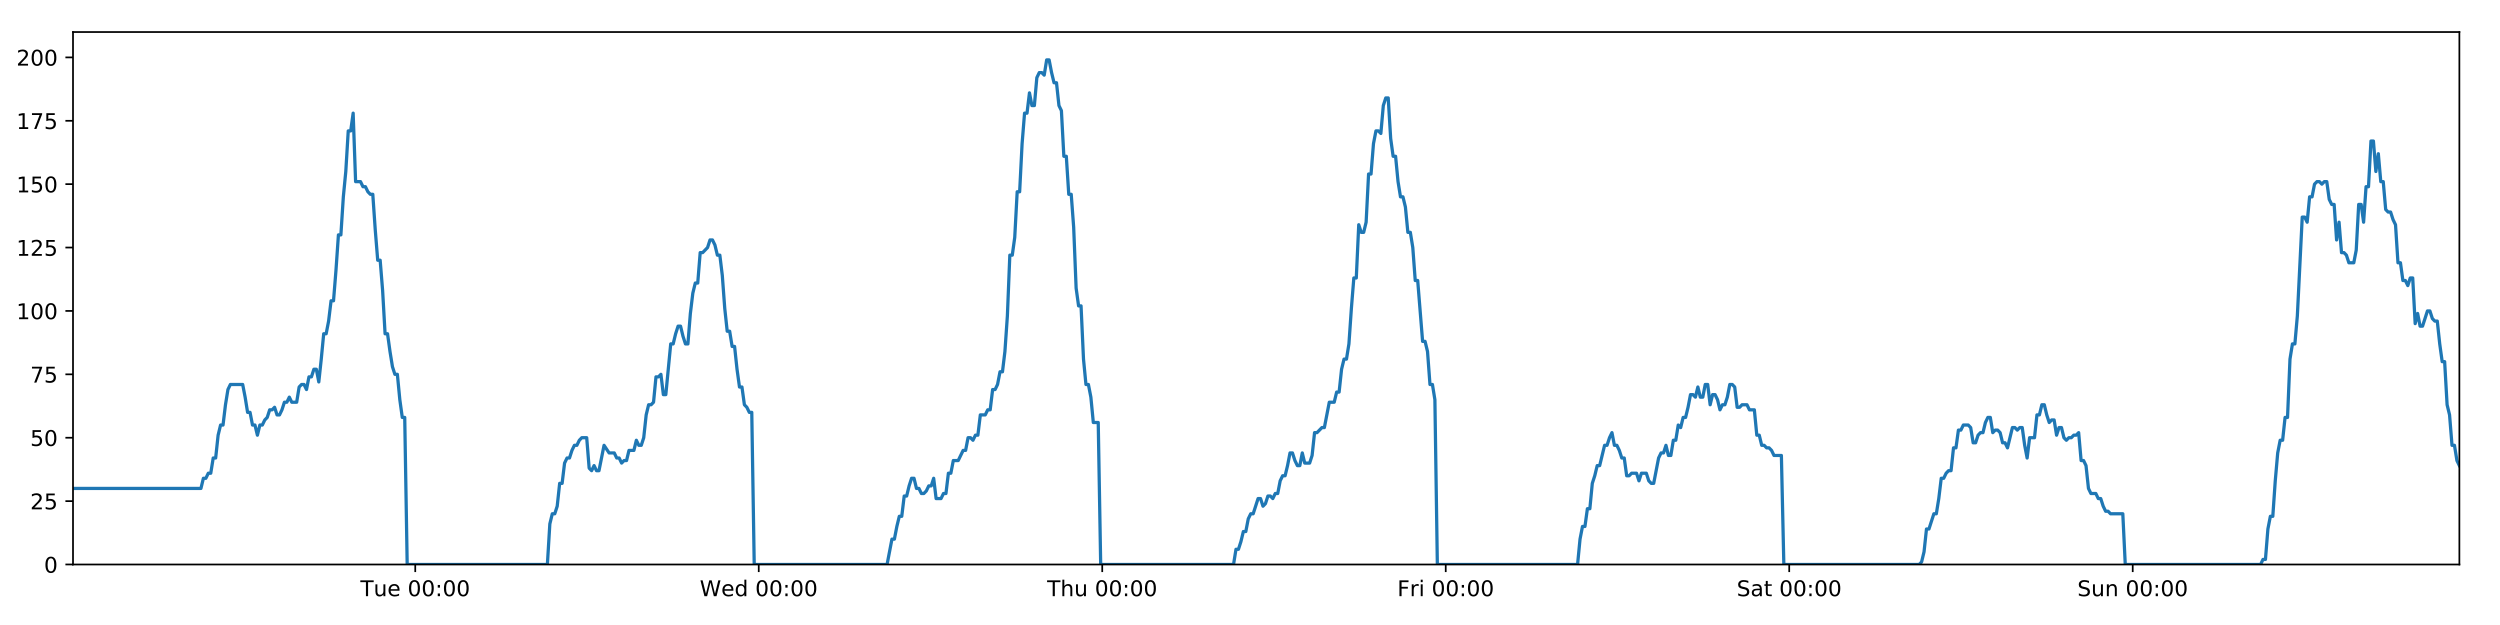
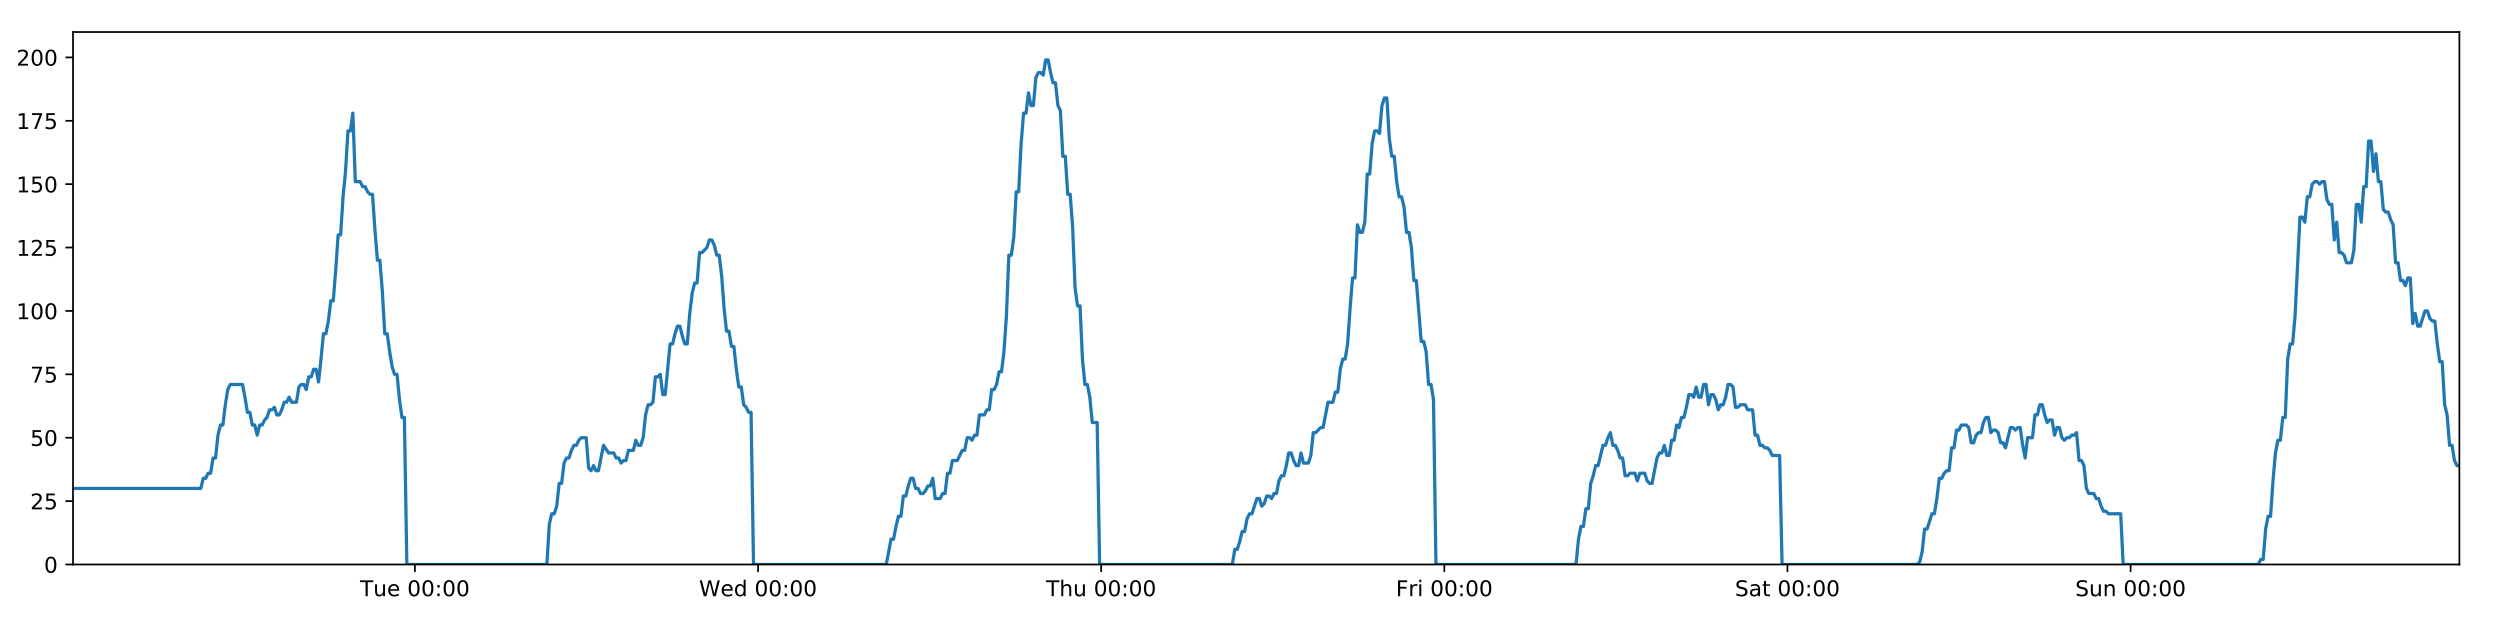
<svg xmlns="http://www.w3.org/2000/svg" xmlns:xlink="http://www.w3.org/1999/xlink" height="288pt" version="1.1" viewBox="0 0 1152 288" width="1152pt">
  <defs>
    <style type="text/css">
*{stroke-linecap:butt;stroke-linejoin:round;}
  </style>
  </defs>
  <g id="figure_1">
    <g id="patch_1">
      <path d="M 0 288  L 1152 288  L 1152 0  L 0 0  z " style="fill:#ffffff;" />
    </g>
    <g id="axes_1">
      <g id="patch_2">
        <path d="M 33.64 260.12  L 1133.28 260.12  L 1133.28 14.76  L 33.64 14.76  z " style="fill:#ffffff;" />
      </g>
      <g id="matplotlib.axis_1">
        <g id="xtick_1">
          <g id="line2d_1">
            <defs>
-               <path d="M 0 0  L 0 3.5  " id="m6c0464e497" style="stroke:#000000;stroke-width:0.8;" />
-             </defs>
-             <g>
-               <use style="stroke:#000000;stroke-width:0.8;" x="191.348" xlink:href="#m6c0464e497" y="260.12" />
+               <path d="M 0 0  L 0 3.5  " id="m21673849fd" style="stroke:#000000;stroke-width:0.8;" />
+             </defs>
+             <g>
+               <use style="stroke:#000000;stroke-width:0.8;" x="191.185" xlink:href="#m21673849fd" y="260.12" />
            </g>
          </g>
          <g id="text_1">
            <defs>
              <path d="M -0.297 72.906  L 61.375 72.906  L 61.375 64.594  L 35.5 64.594  L 35.5 0  L 25.594 0  L 25.594 64.594  L -0.297 64.594  z " id="DejaVuSans-84" />
              <path d="M 8.5 21.578  L 8.5 54.688  L 17.484 54.688  L 17.484 21.922  Q 17.484 14.156 20.5 10.266  Q 23.531 6.391 29.594 6.391  Q 36.859 6.391 41.078 11.031  Q 45.312 15.672 45.312 23.688  L 45.312 54.688  L 54.297 54.688  L 54.297 0  L 45.312 0  L 45.312 8.406  Q 42.047 3.422 37.719 1  Q 33.406 -1.422 27.688 -1.422  Q 18.266 -1.422 13.375 4.438  Q 8.5 10.297 8.5 21.578  z M 31.109 56  z " id="DejaVuSans-117" />
              <path d="M 56.203 29.594  L 56.203 25.203  L 14.891 25.203  Q 15.484 15.922 20.484 11.062  Q 25.484 6.203 34.422 6.203  Q 39.594 6.203 44.453 7.469  Q 49.312 8.734 54.109 11.281  L 54.109 2.781  Q 49.266 0.734 44.188 -0.344  Q 39.109 -1.422 33.891 -1.422  Q 20.797 -1.422 13.156 6.188  Q 5.516 13.812 5.516 26.812  Q 5.516 40.234 12.766 48.109  Q 20.016 56 32.328 56  Q 43.359 56 49.781 48.891  Q 56.203 41.797 56.203 29.594  z M 47.219 32.234  Q 47.125 39.594 43.094 43.984  Q 39.062 48.391 32.422 48.391  Q 24.906 48.391 20.391 44.141  Q 15.875 39.891 15.188 32.172  z " id="DejaVuSans-101" />
              <path id="DejaVuSans-32" />
              <path d="M 31.781 66.406  Q 24.172 66.406 20.328 58.906  Q 16.5 51.422 16.5 36.375  Q 16.5 21.391 20.328 13.891  Q 24.172 6.391 31.781 6.391  Q 39.453 6.391 43.281 13.891  Q 47.125 21.391 47.125 36.375  Q 47.125 51.422 43.281 58.906  Q 39.453 66.406 31.781 66.406  z M 31.781 74.219  Q 44.047 74.219 50.516 64.516  Q 56.984 54.828 56.984 36.375  Q 56.984 17.969 50.516 8.266  Q 44.047 -1.422 31.781 -1.422  Q 19.531 -1.422 13.062 8.266  Q 6.594 17.969 6.594 36.375  Q 6.594 54.828 13.062 64.516  Q 19.531 74.219 31.781 74.219  z " id="DejaVuSans-48" />
              <path d="M 11.719 12.406  L 22.016 12.406  L 22.016 0  L 11.719 0  z M 11.719 51.703  L 22.016 51.703  L 22.016 39.312  L 11.719 39.312  z " id="DejaVuSans-58" />
            </defs>
-             <g transform="translate(166.0617 274.7184)scale(0.1 -0.1)">
+             <g transform="translate(165.8995 274.7184)scale(0.1 -0.1)">
              <use xlink:href="#DejaVuSans-84" />
              <use x="60.85" xlink:href="#DejaVuSans-117" />
              <use x="124.229" xlink:href="#DejaVuSans-101" />
              <use x="185.752" xlink:href="#DejaVuSans-32" />
              <use x="217.539" xlink:href="#DejaVuSans-48" />
              <use x="281.162" xlink:href="#DejaVuSans-48" />
              <use x="344.785" xlink:href="#DejaVuSans-58" />
              <use x="378.477" xlink:href="#DejaVuSans-48" />
              <use x="442.1" xlink:href="#DejaVuSans-48" />
            </g>
          </g>
        </g>
        <g id="xtick_2">
          <g id="line2d_2">
            <g>
-               <use style="stroke:#000000;stroke-width:0.8;" x="349.629" xlink:href="#m6c0464e497" y="260.12" />
+               <use style="stroke:#000000;stroke-width:0.8;" x="349.304" xlink:href="#m21673849fd" y="260.12" />
            </g>
          </g>
          <g id="text_2">
            <defs>
              <path d="M 3.328 72.906  L 13.281 72.906  L 28.609 11.281  L 43.891 72.906  L 54.984 72.906  L 70.312 11.281  L 85.594 72.906  L 95.609 72.906  L 77.297 0  L 64.891 0  L 49.516 63.281  L 33.984 0  L 21.578 0  z " id="DejaVuSans-87" />
              <path d="M 45.406 46.391  L 45.406 75.984  L 54.391 75.984  L 54.391 0  L 45.406 0  L 45.406 8.203  Q 42.578 3.328 38.25 0.953  Q 33.938 -1.422 27.875 -1.422  Q 17.969 -1.422 11.734 6.484  Q 5.516 14.406 5.516 27.297  Q 5.516 40.188 11.734 48.094  Q 17.969 56 27.875 56  Q 33.938 56 38.25 53.625  Q 42.578 51.266 45.406 46.391  z M 14.797 27.297  Q 14.797 17.391 18.875 11.75  Q 22.953 6.109 30.078 6.109  Q 37.203 6.109 41.297 11.75  Q 45.406 17.391 45.406 27.297  Q 45.406 37.203 41.297 42.844  Q 37.203 48.484 30.078 48.484  Q 22.953 48.484 18.875 42.844  Q 14.797 37.203 14.797 27.297  z " id="DejaVuSans-100" />
            </defs>
-             <g transform="translate(322.4402 274.7184)scale(0.1 -0.1)">
+             <g transform="translate(322.1153 274.7184)scale(0.1 -0.1)">
              <use xlink:href="#DejaVuSans-87" />
              <use x="98.799" xlink:href="#DejaVuSans-101" />
              <use x="160.322" xlink:href="#DejaVuSans-100" />
              <use x="223.799" xlink:href="#DejaVuSans-32" />
              <use x="255.586" xlink:href="#DejaVuSans-48" />
              <use x="319.209" xlink:href="#DejaVuSans-48" />
              <use x="382.832" xlink:href="#DejaVuSans-58" />
              <use x="416.523" xlink:href="#DejaVuSans-48" />
              <use x="480.146" xlink:href="#DejaVuSans-48" />
            </g>
          </g>
        </g>
        <g id="xtick_3">
          <g id="line2d_3">
            <g>
-               <use style="stroke:#000000;stroke-width:0.8;" x="507.911" xlink:href="#m6c0464e497" y="260.12" />
+               <use style="stroke:#000000;stroke-width:0.8;" x="507.423" xlink:href="#m21673849fd" y="260.12" />
            </g>
          </g>
          <g id="text_3">
            <defs>
              <path d="M 54.891 33.016  L 54.891 0  L 45.906 0  L 45.906 32.719  Q 45.906 40.484 42.875 44.328  Q 39.844 48.188 33.797 48.188  Q 26.516 48.188 22.312 43.547  Q 18.109 38.922 18.109 30.906  L 18.109 0  L 9.078 0  L 9.078 75.984  L 18.109 75.984  L 18.109 46.188  Q 21.344 51.125 25.703 53.562  Q 30.078 56 35.797 56  Q 45.219 56 50.047 50.172  Q 54.891 44.344 54.891 33.016  z " id="DejaVuSans-104" />
            </defs>
-             <g transform="translate(482.521 274.7184)scale(0.1 -0.1)">
+             <g transform="translate(482.0334 274.7184)scale(0.1 -0.1)">
              <use xlink:href="#DejaVuSans-84" />
              <use x="61.084" xlink:href="#DejaVuSans-104" />
              <use x="124.463" xlink:href="#DejaVuSans-117" />
              <use x="187.842" xlink:href="#DejaVuSans-32" />
              <use x="219.629" xlink:href="#DejaVuSans-48" />
              <use x="283.252" xlink:href="#DejaVuSans-48" />
              <use x="346.875" xlink:href="#DejaVuSans-58" />
              <use x="380.566" xlink:href="#DejaVuSans-48" />
              <use x="444.189" xlink:href="#DejaVuSans-48" />
            </g>
          </g>
        </g>
        <g id="xtick_4">
          <g id="line2d_4">
            <g>
-               <use style="stroke:#000000;stroke-width:0.8;" x="666.192" xlink:href="#m6c0464e497" y="260.12" />
+               <use style="stroke:#000000;stroke-width:0.8;" x="665.542" xlink:href="#m21673849fd" y="260.12" />
            </g>
          </g>
          <g id="text_4">
            <defs>
              <path d="M 9.812 72.906  L 51.703 72.906  L 51.703 64.594  L 19.672 64.594  L 19.672 43.109  L 48.578 43.109  L 48.578 34.812  L 19.672 34.812  L 19.672 0  L 9.812 0  z " id="DejaVuSans-70" />
              <path d="M 41.109 46.297  Q 39.594 47.172 37.812 47.578  Q 36.031 48 33.891 48  Q 26.266 48 22.188 43.047  Q 18.109 38.094 18.109 28.812  L 18.109 0  L 9.078 0  L 9.078 54.688  L 18.109 54.688  L 18.109 46.188  Q 20.953 51.172 25.484 53.578  Q 30.031 56 36.531 56  Q 37.453 56 38.578 55.875  Q 39.703 55.766 41.062 55.516  z " id="DejaVuSans-114" />
              <path d="M 9.422 54.688  L 18.406 54.688  L 18.406 0  L 9.422 0  z M 9.422 75.984  L 18.406 75.984  L 18.406 64.594  L 9.422 64.594  z " id="DejaVuSans-105" />
            </defs>
-             <g transform="translate(643.8791 274.7184)scale(0.1 -0.1)">
+             <g transform="translate(643.2288 274.7184)scale(0.1 -0.1)">
              <use xlink:href="#DejaVuSans-70" />
              <use x="57.41" xlink:href="#DejaVuSans-114" />
              <use x="98.523" xlink:href="#DejaVuSans-105" />
              <use x="126.307" xlink:href="#DejaVuSans-32" />
              <use x="158.094" xlink:href="#DejaVuSans-48" />
              <use x="221.717" xlink:href="#DejaVuSans-48" />
              <use x="285.34" xlink:href="#DejaVuSans-58" />
              <use x="319.031" xlink:href="#DejaVuSans-48" />
              <use x="382.654" xlink:href="#DejaVuSans-48" />
            </g>
          </g>
        </g>
        <g id="xtick_5">
          <g id="line2d_5">
            <g>
-               <use style="stroke:#000000;stroke-width:0.8;" x="824.474" xlink:href="#m6c0464e497" y="260.12" />
+               <use style="stroke:#000000;stroke-width:0.8;" x="823.661" xlink:href="#m21673849fd" y="260.12" />
            </g>
          </g>
          <g id="text_5">
            <defs>
              <path d="M 53.516 70.516  L 53.516 60.891  Q 47.906 63.578 42.922 64.891  Q 37.938 66.219 33.297 66.219  Q 25.25 66.219 20.875 63.094  Q 16.5 59.969 16.5 54.203  Q 16.5 49.359 19.406 46.891  Q 22.312 44.438 30.422 42.922  L 36.375 41.703  Q 47.406 39.594 52.656 34.297  Q 57.906 29 57.906 20.125  Q 57.906 9.516 50.797 4.047  Q 43.703 -1.422 29.984 -1.422  Q 24.812 -1.422 18.969 -0.25  Q 13.141 0.922 6.891 3.219  L 6.891 13.375  Q 12.891 10.016 18.656 8.297  Q 24.422 6.594 29.984 6.594  Q 38.422 6.594 43.016 9.906  Q 47.609 13.234 47.609 19.391  Q 47.609 24.75 44.312 27.781  Q 41.016 30.812 33.5 32.328  L 27.484 33.5  Q 16.453 35.688 11.516 40.375  Q 6.594 45.062 6.594 53.422  Q 6.594 63.094 13.406 68.656  Q 20.219 74.219 32.172 74.219  Q 37.312 74.219 42.625 73.281  Q 47.953 72.359 53.516 70.516  z " id="DejaVuSans-83" />
              <path d="M 34.281 27.484  Q 23.391 27.484 19.188 25  Q 14.984 22.516 14.984 16.5  Q 14.984 11.719 18.141 8.906  Q 21.297 6.109 26.703 6.109  Q 34.188 6.109 38.703 11.406  Q 43.219 16.703 43.219 25.484  L 43.219 27.484  z M 52.203 31.203  L 52.203 0  L 43.219 0  L 43.219 8.297  Q 40.141 3.328 35.547 0.953  Q 30.953 -1.422 24.312 -1.422  Q 15.922 -1.422 10.953 3.297  Q 6 8.016 6 15.922  Q 6 25.141 12.172 29.828  Q 18.359 34.516 30.609 34.516  L 43.219 34.516  L 43.219 35.406  Q 43.219 41.609 39.141 45  Q 35.062 48.391 27.688 48.391  Q 23 48.391 18.547 47.266  Q 14.109 46.141 10.016 43.891  L 10.016 52.203  Q 14.938 54.109 19.578 55.047  Q 24.219 56 28.609 56  Q 40.484 56 46.344 49.844  Q 52.203 43.703 52.203 31.203  z " id="DejaVuSans-97" />
              <path d="M 18.312 70.219  L 18.312 54.688  L 36.812 54.688  L 36.812 47.703  L 18.312 47.703  L 18.312 18.016  Q 18.312 11.328 20.141 9.422  Q 21.969 7.516 27.594 7.516  L 36.812 7.516  L 36.812 0  L 27.594 0  Q 17.188 0 13.234 3.875  Q 9.281 7.766 9.281 18.016  L 9.281 47.703  L 2.688 47.703  L 2.688 54.688  L 9.281 54.688  L 9.281 70.219  z " id="DejaVuSans-116" />
            </defs>
-             <g transform="translate(800.2771 274.7184)scale(0.1 -0.1)">
+             <g transform="translate(799.4641 274.7184)scale(0.1 -0.1)">
              <use xlink:href="#DejaVuSans-83" />
              <use x="63.477" xlink:href="#DejaVuSans-97" />
              <use x="124.756" xlink:href="#DejaVuSans-116" />
              <use x="163.965" xlink:href="#DejaVuSans-32" />
              <use x="195.752" xlink:href="#DejaVuSans-48" />
              <use x="259.375" xlink:href="#DejaVuSans-48" />
              <use x="322.998" xlink:href="#DejaVuSans-58" />
              <use x="356.689" xlink:href="#DejaVuSans-48" />
              <use x="420.312" xlink:href="#DejaVuSans-48" />
            </g>
          </g>
        </g>
        <g id="xtick_6">
          <g id="line2d_6">
            <g>
-               <use style="stroke:#000000;stroke-width:0.8;" x="982.756" xlink:href="#m6c0464e497" y="260.12" />
+               <use style="stroke:#000000;stroke-width:0.8;" x="981.78" xlink:href="#m21673849fd" y="260.12" />
            </g>
          </g>
          <g id="text_6">
            <defs>
              <path d="M 54.891 33.016  L 54.891 0  L 45.906 0  L 45.906 32.719  Q 45.906 40.484 42.875 44.328  Q 39.844 48.188 33.797 48.188  Q 26.516 48.188 22.312 43.547  Q 18.109 38.922 18.109 30.906  L 18.109 0  L 9.078 0  L 9.078 54.688  L 18.109 54.688  L 18.109 46.188  Q 21.344 51.125 25.703 53.562  Q 30.078 56 35.797 56  Q 45.219 56 50.047 50.172  Q 54.891 44.344 54.891 33.016  z " id="DejaVuSans-110" />
            </defs>
-             <g transform="translate(957.2455 274.7184)scale(0.1 -0.1)">
+             <g transform="translate(956.2696 274.7184)scale(0.1 -0.1)">
              <use xlink:href="#DejaVuSans-83" />
              <use x="63.477" xlink:href="#DejaVuSans-117" />
              <use x="126.855" xlink:href="#DejaVuSans-110" />
              <use x="190.234" xlink:href="#DejaVuSans-32" />
              <use x="222.021" xlink:href="#DejaVuSans-48" />
              <use x="285.645" xlink:href="#DejaVuSans-48" />
              <use x="349.268" xlink:href="#DejaVuSans-58" />
              <use x="382.959" xlink:href="#DejaVuSans-48" />
              <use x="446.582" xlink:href="#DejaVuSans-48" />
            </g>
          </g>
        </g>
      </g>
      <g id="matplotlib.axis_2">
        <g id="ytick_1">
          <g id="line2d_7">
            <defs>
-               <path d="M 0 0  L -3.5 0  " id="m54b21d88d2" style="stroke:#000000;stroke-width:0.8;" />
-             </defs>
-             <g>
-               <use style="stroke:#000000;stroke-width:0.8;" x="33.64" xlink:href="#m54b21d88d2" y="260.12" />
+               <path d="M 0 0  L -3.5 0  " id="mbfbc9a6f98" style="stroke:#000000;stroke-width:0.8;" />
+             </defs>
+             <g>
+               <use style="stroke:#000000;stroke-width:0.8;" x="33.64" xlink:href="#mbfbc9a6f98" y="260.12" />
            </g>
          </g>
          <g id="text_7">
            <g transform="translate(20.2775 263.9192)scale(0.1 -0.1)">
              <use xlink:href="#DejaVuSans-48" />
            </g>
          </g>
        </g>
        <g id="ytick_2">
          <g id="line2d_8">
            <g>
-               <use style="stroke:#000000;stroke-width:0.8;" x="33.64" xlink:href="#m54b21d88d2" y="230.91" />
+               <use style="stroke:#000000;stroke-width:0.8;" x="33.64" xlink:href="#mbfbc9a6f98" y="230.91" />
            </g>
          </g>
          <g id="text_8">
            <defs>
              <path d="M 19.188 8.297  L 53.609 8.297  L 53.609 0  L 7.328 0  L 7.328 8.297  Q 12.938 14.109 22.625 23.891  Q 32.328 33.688 34.812 36.531  Q 39.547 41.844 41.422 45.531  Q 43.312 49.219 43.312 52.781  Q 43.312 58.594 39.234 62.25  Q 35.156 65.922 28.609 65.922  Q 23.969 65.922 18.812 64.312  Q 13.672 62.703 7.812 59.422  L 7.812 69.391  Q 13.766 71.781 18.938 73  Q 24.125 74.219 28.422 74.219  Q 39.75 74.219 46.484 68.547  Q 53.219 62.891 53.219 53.422  Q 53.219 48.922 51.531 44.891  Q 49.859 40.875 45.406 35.406  Q 44.188 33.984 37.641 27.219  Q 31.109 20.453 19.188 8.297  z " id="DejaVuSans-50" />
              <path d="M 10.797 72.906  L 49.516 72.906  L 49.516 64.594  L 19.828 64.594  L 19.828 46.734  Q 21.969 47.469 24.109 47.828  Q 26.266 48.188 28.422 48.188  Q 40.625 48.188 47.75 41.5  Q 54.891 34.812 54.891 23.391  Q 54.891 11.625 47.562 5.094  Q 40.234 -1.422 26.906 -1.422  Q 22.312 -1.422 17.547 -0.641  Q 12.797 0.141 7.719 1.703  L 7.719 11.625  Q 12.109 9.234 16.797 8.062  Q 21.484 6.891 26.703 6.891  Q 35.156 6.891 40.078 11.328  Q 45.016 15.766 45.016 23.391  Q 45.016 31 40.078 35.438  Q 35.156 39.891 26.703 39.891  Q 22.75 39.891 18.812 39.016  Q 14.891 38.141 10.797 36.281  z " id="DejaVuSans-53" />
            </defs>
            <g transform="translate(13.915 234.7097)scale(0.1 -0.1)">
              <use xlink:href="#DejaVuSans-50" />
              <use x="63.623" xlink:href="#DejaVuSans-53" />
            </g>
          </g>
        </g>
        <g id="ytick_3">
          <g id="line2d_9">
            <g>
-               <use style="stroke:#000000;stroke-width:0.8;" x="33.64" xlink:href="#m54b21d88d2" y="201.701" />
+               <use style="stroke:#000000;stroke-width:0.8;" x="33.64" xlink:href="#mbfbc9a6f98" y="201.701" />
            </g>
          </g>
          <g id="text_9">
            <g transform="translate(13.915 205.5002)scale(0.1 -0.1)">
              <use xlink:href="#DejaVuSans-53" />
              <use x="63.623" xlink:href="#DejaVuSans-48" />
            </g>
          </g>
        </g>
        <g id="ytick_4">
          <g id="line2d_10">
            <g>
-               <use style="stroke:#000000;stroke-width:0.8;" x="33.64" xlink:href="#m54b21d88d2" y="172.491" />
+               <use style="stroke:#000000;stroke-width:0.8;" x="33.64" xlink:href="#mbfbc9a6f98" y="172.491" />
            </g>
          </g>
          <g id="text_10">
            <defs>
              <path d="M 8.203 72.906  L 55.078 72.906  L 55.078 68.703  L 28.609 0  L 18.312 0  L 43.219 64.594  L 8.203 64.594  z " id="DejaVuSans-55" />
            </defs>
            <g transform="translate(13.915 176.2906)scale(0.1 -0.1)">
              <use xlink:href="#DejaVuSans-55" />
              <use x="63.623" xlink:href="#DejaVuSans-53" />
            </g>
          </g>
        </g>
        <g id="ytick_5">
          <g id="line2d_11">
            <g>
-               <use style="stroke:#000000;stroke-width:0.8;" x="33.64" xlink:href="#m54b21d88d2" y="143.282" />
+               <use style="stroke:#000000;stroke-width:0.8;" x="33.64" xlink:href="#mbfbc9a6f98" y="143.282" />
            </g>
          </g>
          <g id="text_11">
            <defs>
              <path d="M 12.406 8.297  L 28.516 8.297  L 28.516 63.922  L 10.984 60.406  L 10.984 69.391  L 28.422 72.906  L 38.281 72.906  L 38.281 8.297  L 54.391 8.297  L 54.391 0  L 12.406 0  z " id="DejaVuSans-49" />
            </defs>
            <g transform="translate(7.5525 147.0811)scale(0.1 -0.1)">
              <use xlink:href="#DejaVuSans-49" />
              <use x="63.623" xlink:href="#DejaVuSans-48" />
              <use x="127.246" xlink:href="#DejaVuSans-48" />
            </g>
          </g>
        </g>
        <g id="ytick_6">
          <g id="line2d_12">
            <g>
-               <use style="stroke:#000000;stroke-width:0.8;" x="33.64" xlink:href="#m54b21d88d2" y="114.072" />
+               <use style="stroke:#000000;stroke-width:0.8;" x="33.64" xlink:href="#mbfbc9a6f98" y="114.072" />
            </g>
          </g>
          <g id="text_12">
            <g transform="translate(7.5525 117.8716)scale(0.1 -0.1)">
              <use xlink:href="#DejaVuSans-49" />
              <use x="63.623" xlink:href="#DejaVuSans-50" />
              <use x="127.246" xlink:href="#DejaVuSans-53" />
            </g>
          </g>
        </g>
        <g id="ytick_7">
          <g id="line2d_13">
            <g>
-               <use style="stroke:#000000;stroke-width:0.8;" x="33.64" xlink:href="#m54b21d88d2" y="84.863" />
+               <use style="stroke:#000000;stroke-width:0.8;" x="33.64" xlink:href="#mbfbc9a6f98" y="84.863" />
            </g>
          </g>
          <g id="text_13">
            <g transform="translate(7.5525 88.66208)scale(0.1 -0.1)">
              <use xlink:href="#DejaVuSans-49" />
              <use x="63.623" xlink:href="#DejaVuSans-53" />
              <use x="127.246" xlink:href="#DejaVuSans-48" />
            </g>
          </g>
        </g>
        <g id="ytick_8">
          <g id="line2d_14">
            <g>
-               <use style="stroke:#000000;stroke-width:0.8;" x="33.64" xlink:href="#m54b21d88d2" y="55.653" />
+               <use style="stroke:#000000;stroke-width:0.8;" x="33.64" xlink:href="#mbfbc9a6f98" y="55.653" />
            </g>
          </g>
          <g id="text_14">
            <g transform="translate(7.5525 59.45255)scale(0.1 -0.1)">
              <use xlink:href="#DejaVuSans-49" />
              <use x="63.623" xlink:href="#DejaVuSans-55" />
              <use x="127.246" xlink:href="#DejaVuSans-53" />
            </g>
          </g>
        </g>
        <g id="ytick_9">
          <g id="line2d_15">
            <g>
-               <use style="stroke:#000000;stroke-width:0.8;" x="33.64" xlink:href="#m54b21d88d2" y="26.444" />
+               <use style="stroke:#000000;stroke-width:0.8;" x="33.64" xlink:href="#mbfbc9a6f98" y="26.444" />
            </g>
          </g>
          <g id="text_15">
            <g transform="translate(7.5525 30.24303)scale(0.1 -0.1)">
              <use xlink:href="#DejaVuSans-50" />
              <use x="63.623" xlink:href="#DejaVuSans-48" />
              <use x="127.246" xlink:href="#DejaVuSans-48" />
            </g>
          </g>
        </g>
      </g>
      <g id="line2d_16">
-         <path clip-path="url(#p7bd9f8fa1f)" d="M 33.64 225.069  L 92.586 225.069  L 93.72 220.395  L 94.853 220.395  L 95.985 218.058  L 97.115 218.058  L 98.245 211.048  L 99.377 211.048  L 100.508 200.533  L 101.638 195.859  L 102.769 195.859  L 103.9 186.512  L 105.03 179.502  L 106.163 177.165  L 111.826 177.165  L 112.957 183.007  L 114.09 190.017  L 115.22 190.017  L 116.35 195.859  L 117.483 195.859  L 118.613 200.533  L 119.745 195.859  L 120.877 195.859  L 122.007 193.522  L 123.137 192.354  L 124.267 188.849  L 125.398 188.849  L 126.529 187.68  L 127.661 191.186  L 128.791 191.186  L 129.924 188.849  L 131.054 185.344  L 132.184 185.344  L 133.316 183.007  L 134.447 185.344  L 136.707 185.344  L 137.839 178.333  L 138.97 177.165  L 140.103 177.165  L 141.235 179.502  L 142.368 173.66  L 143.502 173.66  L 144.635 170.155  L 145.77 170.155  L 146.903 175.997  L 148.033 165.481  L 149.163 153.797  L 150.293 153.797  L 151.423 147.955  L 152.554 138.608  L 153.684 138.608  L 154.815 124.588  L 155.947 108.23  L 157.077 108.23  L 158.21 90.705  L 159.341 79.021  L 160.471 60.327  L 161.602 60.327  L 162.732 52.148  L 163.862 83.694  L 166.124 83.694  L 167.256 86.031  L 168.387 86.031  L 169.52 88.368  L 170.651 89.536  L 171.781 89.536  L 172.913 105.894  L 174.048 119.914  L 175.179 119.914  L 176.311 133.935  L 177.444 153.797  L 178.577 153.797  L 179.708 161.976  L 180.84 168.986  L 181.97 172.491  L 183.103 172.491  L 184.236 184.175  L 185.367 192.354  L 186.497 192.354  L 187.631 260.12  L 252.232 260.12  L 253.364 241.426  L 254.496 236.752  L 255.629 236.752  L 256.76 233.247  L 257.891 222.732  L 259.022 222.732  L 260.154 213.385  L 261.287 211.048  L 262.42 211.048  L 263.555 207.543  L 264.689 205.206  L 265.822 205.206  L 266.952 202.869  L 268.087 201.701  L 270.353 201.701  L 271.483 215.722  L 272.614 216.89  L 273.747 214.553  L 274.878 216.89  L 276.009 216.89  L 278.345 205.206  L 280.679 208.711  L 283.053 208.711  L 284.183 211.048  L 285.314 211.048  L 286.445 213.385  L 287.575 212.216  L 288.707 212.216  L 289.84 207.543  L 292.101 207.543  L 293.231 202.869  L 294.365 205.206  L 295.495 205.206  L 296.626 201.701  L 297.757 191.186  L 298.887 186.512  L 300.017 186.512  L 301.148 185.344  L 302.278 173.66  L 303.411 173.66  L 304.543 172.491  L 305.675 181.838  L 306.806 181.838  L 309.068 158.471  L 310.198 158.471  L 311.331 153.797  L 312.462 150.292  L 313.592 150.292  L 314.725 154.966  L 315.856 158.471  L 316.986 158.471  L 318.119 144.45  L 319.252 135.103  L 320.383 130.43  L 321.514 130.43  L 322.645 116.409  L 323.776 116.409  L 326.041 114.072  L 327.174 110.567  L 328.307 110.567  L 329.438 112.904  L 330.57 117.578  L 331.701 117.578  L 332.834 126.925  L 333.965 142.114  L 335.097 152.629  L 336.229 152.629  L 337.359 159.639  L 338.493 159.639  L 339.623 170.155  L 340.755 178.333  L 341.888 178.333  L 343.018 186.512  L 344.151 187.68  L 345.283 190.017  L 346.414 190.017  L 347.544 260.12  L 408.764 260.12  L 411.006 248.436  L 412.136 248.436  L 413.267 242.594  L 414.397 237.921  L 415.527 237.921  L 416.658 228.574  L 417.789 228.574  L 418.919 223.9  L 420.049 220.395  L 421.18 220.395  L 422.311 225.069  L 423.442 225.069  L 424.573 227.405  L 425.706 227.405  L 426.839 226.237  L 427.972 223.9  L 429.102 223.9  L 430.233 220.395  L 431.363 229.742  L 433.626 229.742  L 434.758 227.405  L 435.89 227.405  L 437.02 218.058  L 438.153 218.058  L 439.284 212.216  L 441.547 212.216  L 443.809 207.543  L 444.947 207.543  L 446.08 201.701  L 447.214 201.701  L 448.345 202.869  L 449.475 200.533  L 450.605 200.533  L 451.735 191.186  L 453.996 191.186  L 455.145 188.849  L 456.276 188.849  L 457.406 179.502  L 458.54 179.502  L 459.672 177.165  L 460.802 171.323  L 461.935 171.323  L 463.065 161.976  L 464.197 145.619  L 465.327 117.578  L 466.458 117.578  L 467.589 109.399  L 468.719 88.368  L 469.85 88.368  L 470.984 66.169  L 472.115 52.148  L 473.245 52.148  L 474.376 42.801  L 475.506 48.643  L 476.639 48.643  L 477.772 35.791  L 478.902 33.454  L 480.034 33.454  L 481.168 34.622  L 482.301 27.612  L 483.436 27.612  L 484.566 33.454  L 485.699 38.128  L 486.829 38.128  L 487.962 48.643  L 489.092 50.98  L 490.223 72.011  L 491.353 72.011  L 492.485 89.536  L 493.616 89.536  L 494.747 104.725  L 495.878 132.766  L 497.009 140.945  L 498.143 140.945  L 499.275 165.481  L 500.405 177.165  L 501.536 177.165  L 502.669 183.007  L 503.8 194.691  L 506.064 194.691  L 507.195 260.12  L 568.41 260.12  L 569.541 253.11  L 570.673 253.11  L 571.804 249.605  L 572.937 244.931  L 574.066 244.931  L 575.197 239.089  L 576.329 236.752  L 577.46 236.752  L 579.72 229.742  L 580.853 229.742  L 581.985 233.247  L 583.118 232.079  L 584.249 228.574  L 585.381 228.574  L 586.512 229.742  L 587.642 227.405  L 588.776 227.405  L 589.907 221.563  L 591.037 219.227  L 592.172 219.227  L 593.302 214.553  L 594.433 208.711  L 595.563 208.711  L 596.694 212.216  L 597.825 214.553  L 598.957 214.553  L 600.089 208.711  L 601.22 213.385  L 603.481 213.385  L 604.613 209.88  L 605.746 199.364  L 606.876 199.364  L 609.14 197.027  L 610.271 197.027  L 612.535 185.344  L 614.8 185.344  L 615.93 180.67  L 617.062 180.67  L 618.193 170.155  L 619.325 165.481  L 620.455 165.481  L 621.585 158.471  L 622.716 142.114  L 623.846 128.093  L 624.976 128.093  L 626.11 103.557  L 627.245 107.062  L 628.378 107.062  L 629.51 102.389  L 630.643 80.189  L 631.773 80.189  L 632.904 66.169  L 634.034 60.327  L 635.164 60.327  L 636.296 61.495  L 637.428 48.643  L 638.559 45.138  L 639.691 45.138  L 640.822 63.832  L 641.952 72.011  L 643.083 72.011  L 644.215 83.694  L 645.345 90.705  L 646.478 90.705  L 647.608 95.378  L 648.747 107.062  L 649.881 107.062  L 651.011 114.072  L 652.141 129.261  L 653.273 129.261  L 655.533 157.302  L 656.667 157.302  L 657.8 161.976  L 658.932 177.165  L 660.064 177.165  L 661.196 184.175  L 662.328 260.12  L 726.945 260.12  L 728.076 248.436  L 729.208 242.594  L 730.342 242.594  L 731.472 234.416  L 732.601 234.416  L 733.732 222.732  L 734.862 219.227  L 735.994 214.553  L 737.127 214.553  L 739.394 205.206  L 740.526 205.206  L 741.658 201.701  L 742.79 199.364  L 743.921 205.206  L 745.052 205.206  L 746.182 207.543  L 747.315 211.048  L 748.447 211.048  L 749.581 219.227  L 750.712 219.227  L 751.843 218.058  L 754.105 218.058  L 755.235 221.563  L 756.366 218.058  L 758.627 218.058  L 759.758 221.563  L 760.889 222.732  L 762.019 222.732  L 764.282 211.048  L 765.412 208.711  L 766.544 208.711  L 767.674 205.206  L 768.804 209.88  L 769.934 209.88  L 771.065 202.869  L 772.196 202.869  L 773.328 195.859  L 774.458 197.027  L 775.589 192.354  L 776.72 192.354  L 777.851 187.68  L 778.983 181.838  L 780.113 181.838  L 781.245 183.007  L 782.376 178.333  L 783.509 183.007  L 784.641 183.007  L 785.772 177.165  L 786.903 177.165  L 788.036 186.512  L 789.169 181.838  L 790.3 181.838  L 791.431 184.175  L 792.563 188.849  L 793.694 186.512  L 794.827 186.512  L 795.957 183.007  L 797.089 177.165  L 798.222 177.165  L 799.352 178.333  L 800.482 187.68  L 801.612 187.68  L 802.743 186.512  L 805.008 186.512  L 806.141 188.849  L 808.404 188.849  L 809.537 200.533  L 810.668 200.533  L 811.799 205.206  L 812.931 205.206  L 814.063 206.374  L 815.196 206.374  L 816.329 207.543  L 817.461 209.88  L 820.86 209.88  L 821.991 260.12  L 884.336 260.12  L 885.466 258.952  L 886.597 254.278  L 887.728 243.763  L 888.86 243.763  L 891.124 236.752  L 892.256 236.752  L 893.388 229.742  L 894.52 220.395  L 895.651 220.395  L 896.781 218.058  L 897.911 216.89  L 899.044 216.89  L 900.176 206.374  L 901.307 206.374  L 902.437 198.196  L 903.569 198.196  L 904.699 195.859  L 906.959 195.859  L 908.093 197.027  L 909.224 204.038  L 910.358 204.038  L 911.487 200.533  L 912.618 199.364  L 913.748 199.364  L 914.879 194.691  L 916.009 192.354  L 917.139 192.354  L 918.27 199.364  L 919.4 198.196  L 920.532 198.196  L 921.662 199.364  L 922.792 204.038  L 923.922 204.038  L 925.055 206.374  L 927.318 197.027  L 928.45 197.027  L 929.579 198.196  L 930.71 197.027  L 931.842 197.027  L 932.973 205.206  L 934.103 211.048  L 935.234 201.701  L 937.494 201.701  L 938.625 191.186  L 939.756 191.186  L 940.887 186.512  L 942.018 186.512  L 943.148 191.186  L 944.278 194.691  L 945.409 193.522  L 946.539 193.522  L 947.669 200.533  L 948.8 197.027  L 949.93 197.027  L 951.061 201.701  L 952.191 202.869  L 953.322 201.701  L 954.452 201.701  L 955.583 200.533  L 956.713 200.533  L 957.844 199.364  L 958.976 212.216  L 960.105 212.216  L 961.235 214.553  L 962.365 225.069  L 963.495 227.405  L 965.755 227.405  L 966.887 229.742  L 968.017 229.742  L 969.148 233.247  L 970.278 235.584  L 971.41 235.584  L 972.54 236.752  L 978.19 236.752  L 979.319 260.12  L 1041.674 260.12  L 1042.786 257.783  L 1043.917 257.783  L 1045.049 243.763  L 1046.18 237.921  L 1047.309 237.921  L 1048.439 221.563  L 1049.568 208.711  L 1050.698 202.869  L 1051.831 202.869  L 1052.963 192.354  L 1054.093 192.354  L 1055.223 165.481  L 1056.352 158.471  L 1057.482 158.471  L 1058.613 145.619  L 1060.872 100.052  L 1062.005 100.052  L 1063.137 102.389  L 1064.267 90.705  L 1065.396 90.705  L 1066.526 84.863  L 1067.656 83.694  L 1068.786 83.694  L 1069.915 84.863  L 1071.046 83.694  L 1072.177 83.694  L 1073.31 91.873  L 1074.442 94.21  L 1075.572 94.21  L 1076.704 110.567  L 1077.835 102.389  L 1078.967 116.409  L 1080.097 116.409  L 1081.229 117.578  L 1082.359 121.083  L 1084.621 121.083  L 1085.751 115.241  L 1086.884 94.21  L 1088.015 94.21  L 1089.145 102.389  L 1090.275 86.031  L 1091.405 86.031  L 1092.538 65  L 1093.668 65  L 1094.8 79.021  L 1095.931 70.842  L 1097.062 83.694  L 1098.192 83.694  L 1099.324 96.547  L 1100.457 97.715  L 1101.589 97.715  L 1102.721 101.22  L 1103.853 103.557  L 1104.986 121.083  L 1106.121 121.083  L 1107.251 129.261  L 1108.382 129.261  L 1109.515 131.598  L 1110.644 128.093  L 1111.777 128.093  L 1112.913 149.124  L 1114.042 144.45  L 1115.174 150.292  L 1116.307 150.292  L 1118.569 143.282  L 1119.699 143.282  L 1120.831 146.787  L 1121.962 147.955  L 1123.094 147.955  L 1124.226 158.471  L 1125.356 166.65  L 1126.488 166.65  L 1127.622 186.512  L 1128.754 191.186  L 1129.884 205.206  L 1131.016 205.206  L 1132.148 212.216  L 1133.28 214.553  L 1133.28 214.553  " style="fill:none;stroke:#1f77b4;stroke-linecap:square;stroke-width:1.5;" />
+         <path clip-path="url(#p9cf98c007f)" d="M 33.64 225.069  L 92.526 225.069  L 93.658 220.395  L 94.79 220.395  L 95.921 218.058  L 97.05 218.058  L 98.179 211.048  L 99.31 211.048  L 100.439 200.533  L 101.568 195.859  L 102.698 195.859  L 103.827 186.512  L 104.956 179.502  L 106.088 177.165  L 111.746 177.165  L 112.876 183.007  L 114.008 190.017  L 115.136 190.017  L 116.265 195.859  L 117.396 195.859  L 118.526 200.533  L 119.656 195.859  L 120.787 195.859  L 121.916 193.522  L 123.045 192.354  L 124.174 188.849  L 125.303 188.849  L 126.433 187.68  L 127.564 191.186  L 128.693 191.186  L 129.825 188.849  L 130.954 185.344  L 132.083 185.344  L 133.214 183.007  L 134.343 185.344  L 136.601 185.344  L 137.732 178.333  L 138.862 177.165  L 139.993 177.165  L 141.125 179.502  L 142.256 173.66  L 143.389 173.66  L 144.521 170.155  L 145.655 170.155  L 146.786 175.997  L 147.915 165.481  L 149.044 153.797  L 150.173 153.797  L 151.302 147.955  L 152.432 138.608  L 153.561 138.608  L 154.69 124.588  L 155.821 108.23  L 156.95 108.23  L 158.082 90.705  L 159.211 79.021  L 160.34 60.327  L 161.47 60.327  L 162.599 52.148  L 163.728 83.694  L 165.988 83.694  L 167.119 86.031  L 168.248 86.031  L 169.38 88.368  L 170.51 89.536  L 171.639 89.536  L 172.77 105.894  L 173.904 119.914  L 175.033 119.914  L 176.164 133.935  L 177.296 153.797  L 178.428 153.797  L 179.558 161.976  L 180.689 168.986  L 181.818 172.491  L 182.949 172.491  L 184.081 184.175  L 185.211 192.354  L 186.34 192.354  L 187.473 260.12  L 252.007 260.12  L 253.138 241.426  L 254.269 236.752  L 255.401 236.752  L 256.531 233.247  L 257.66 222.732  L 258.791 222.732  L 259.921 213.385  L 261.053 211.048  L 262.185 211.048  L 263.319 207.543  L 264.452 205.206  L 265.583 205.206  L 266.712 202.869  L 267.846 201.701  L 270.11 201.701  L 271.238 215.722  L 272.369 216.89  L 273.5 214.553  L 274.63 216.89  L 275.76 216.89  L 278.093 205.206  L 280.425 208.711  L 282.797 208.711  L 283.925 211.048  L 285.056 211.048  L 286.185 213.385  L 287.314 212.216  L 288.445 212.216  L 289.576 207.543  L 291.836 207.543  L 292.965 202.869  L 294.096 205.206  L 295.226 205.206  L 296.355 201.701  L 297.485 191.186  L 298.615 186.512  L 299.743 186.512  L 300.873 185.344  L 302.002 173.66  L 303.134 173.66  L 304.264 172.491  L 305.395 181.838  L 306.525 181.838  L 308.784 158.471  L 309.914 158.471  L 311.045 153.797  L 312.175 150.292  L 313.305 150.292  L 314.436 154.966  L 315.566 158.471  L 316.695 158.471  L 317.827 144.45  L 318.958 135.103  L 320.088 130.43  L 321.218 130.43  L 322.348 116.409  L 323.478 116.409  L 325.74 114.072  L 326.872 110.567  L 328.004 110.567  L 329.134 112.904  L 330.265 117.578  L 331.395 117.578  L 332.526 126.925  L 333.656 142.114  L 334.787 152.629  L 335.917 152.629  L 337.046 159.639  L 338.18 159.639  L 339.309 170.155  L 340.44 178.333  L 341.571 178.333  L 342.7 186.512  L 343.832 187.68  L 344.963 190.017  L 346.092 190.017  L 347.221 260.12  L 408.379 260.12  L 410.618 248.436  L 411.747 248.436  L 412.876 242.594  L 414.006 237.921  L 415.135 237.921  L 416.264 228.574  L 417.394 228.574  L 418.523 223.9  L 419.652 220.395  L 420.782 220.395  L 421.911 225.069  L 423.041 225.069  L 424.172 227.405  L 425.303 227.405  L 426.435 226.237  L 427.567 223.9  L 428.696 223.9  L 429.825 220.395  L 430.954 229.742  L 433.214 229.742  L 434.346 227.405  L 435.476 227.405  L 436.606 218.058  L 437.737 218.058  L 438.867 212.216  L 441.127 212.216  L 443.388 207.543  L 444.524 207.543  L 445.656 201.701  L 446.789 201.701  L 447.918 202.869  L 449.047 200.533  L 450.176 200.533  L 451.305 191.186  L 453.564 191.186  L 454.712 188.849  L 455.841 188.849  L 456.97 179.502  L 458.103 179.502  L 459.233 177.165  L 460.363 171.323  L 461.495 171.323  L 462.624 161.976  L 463.754 145.619  L 464.883 117.578  L 466.013 117.578  L 467.143 109.399  L 468.272 88.368  L 469.402 88.368  L 470.534 66.169  L 471.664 52.148  L 472.794 52.148  L 473.922 42.801  L 475.052 48.643  L 476.184 48.643  L 477.315 35.791  L 478.444 33.454  L 479.575 33.454  L 480.708 34.622  L 481.839 27.612  L 482.974 27.612  L 484.103 33.454  L 485.234 38.128  L 486.363 38.128  L 487.495 48.643  L 488.624 50.98  L 489.753 72.011  L 490.882 72.011  L 492.013 89.536  L 493.143 89.536  L 494.273 104.725  L 495.402 132.766  L 496.533 140.945  L 497.665 140.945  L 498.796 165.481  L 499.925 177.165  L 501.055 177.165  L 502.187 183.007  L 503.317 194.691  L 505.578 194.691  L 506.708 260.12  L 567.86 260.12  L 568.99 253.11  L 570.121 253.11  L 571.251 249.605  L 572.382 244.931  L 573.511 244.931  L 574.64 239.089  L 575.771 236.752  L 576.901 236.752  L 579.159 229.742  L 580.29 229.742  L 581.421 233.247  L 582.553 232.079  L 583.683 228.574  L 584.814 228.574  L 585.943 229.742  L 587.072 227.405  L 588.205 227.405  L 589.335 221.563  L 590.464 219.227  L 591.598 219.227  L 592.727 214.553  L 593.856 208.711  L 594.985 208.711  L 596.115 212.216  L 597.244 214.553  L 598.376 214.553  L 599.507 208.711  L 600.636 213.385  L 602.896 213.385  L 604.026 209.88  L 605.158 199.364  L 606.286 199.364  L 608.549 197.027  L 609.678 197.027  L 611.94 185.344  L 614.202 185.344  L 615.331 180.67  L 616.462 180.67  L 617.592 170.155  L 618.722 165.481  L 619.851 165.481  L 620.981 158.471  L 622.11 142.114  L 623.239 128.093  L 624.368 128.093  L 625.501 103.557  L 626.635 107.062  L 627.766 107.062  L 628.897 102.389  L 630.029 80.189  L 631.158 80.189  L 632.288 66.169  L 633.417 60.327  L 634.546 60.327  L 635.677 61.495  L 636.807 48.643  L 637.937 45.138  L 639.068 45.138  L 640.198 63.832  L 641.327 72.011  L 642.457 72.011  L 643.587 83.694  L 644.717 90.705  L 645.848 90.705  L 646.977 95.378  L 648.114 107.062  L 649.247 107.062  L 650.377 114.072  L 651.506 129.261  L 652.636 129.261  L 654.894 157.302  L 656.026 157.302  L 657.158 161.976  L 658.289 177.165  L 659.42 177.165  L 660.551 184.175  L 661.681 260.12  L 726.232 260.12  L 727.362 248.436  L 728.493 242.594  L 729.625 242.594  L 730.754 234.416  L 731.883 234.416  L 733.012 222.732  L 734.141 219.227  L 735.272 214.553  L 736.404 214.553  L 738.668 205.206  L 739.8 205.206  L 740.93 201.701  L 742.061 199.364  L 743.191 205.206  L 744.321 205.206  L 745.45 207.543  L 746.581 211.048  L 747.712 211.048  L 748.845 219.227  L 749.975 219.227  L 751.105 218.058  L 753.364 218.058  L 754.493 221.563  L 755.623 218.058  L 757.882 218.058  L 759.011 221.563  L 760.141 222.732  L 761.27 222.732  L 763.531 211.048  L 764.66 208.711  L 765.79 208.711  L 766.919 205.206  L 768.048 209.88  L 769.177 209.88  L 770.306 202.869  L 771.437 202.869  L 772.567 195.859  L 773.697 197.027  L 774.827 192.354  L 775.956 192.354  L 777.086 187.68  L 778.217 181.838  L 779.346 181.838  L 780.476 183.007  L 781.606 178.333  L 782.738 183.007  L 783.869 183.007  L 784.999 177.165  L 786.129 177.165  L 787.26 186.512  L 788.392 181.838  L 789.522 181.838  L 790.652 184.175  L 791.783 188.849  L 792.913 186.512  L 794.044 186.512  L 795.173 183.007  L 796.305 177.165  L 797.435 177.165  L 798.565 178.333  L 799.694 187.68  L 800.822 187.68  L 801.953 186.512  L 804.215 186.512  L 805.347 188.849  L 807.607 188.849  L 808.739 200.533  L 809.869 200.533  L 810.999 205.206  L 812.129 205.206  L 813.261 206.374  L 814.393 206.374  L 815.524 207.543  L 816.655 209.88  L 820.05 209.88  L 821.18 260.12  L 883.461 260.12  L 884.59 258.952  L 885.72 254.278  L 886.85 243.763  L 887.981 243.763  L 890.242 236.752  L 891.373 236.752  L 892.504 229.742  L 893.635 220.395  L 894.764 220.395  L 895.893 218.058  L 897.023 216.89  L 898.155 216.89  L 899.285 206.374  L 900.415 206.374  L 901.544 198.196  L 902.674 198.196  L 903.803 195.859  L 906.061 195.859  L 907.194 197.027  L 908.323 204.038  L 909.456 204.038  L 910.585 200.533  L 911.714 199.364  L 912.843 199.364  L 913.973 194.691  L 915.102 192.354  L 916.231 192.354  L 917.36 199.364  L 918.49 198.196  L 919.62 198.196  L 920.749 199.364  L 921.878 204.038  L 923.007 204.038  L 924.138 206.374  L 926.399 197.027  L 927.53 197.027  L 928.658 198.196  L 929.788 197.027  L 930.919 197.027  L 932.048 205.206  L 933.178 211.048  L 934.307 201.701  L 936.565 201.701  L 937.694 191.186  L 938.825 191.186  L 939.954 186.512  L 941.084 186.512  L 942.213 191.186  L 943.342 194.691  L 944.471 193.522  L 945.6 193.522  L 946.73 200.533  L 947.859 197.027  L 948.988 197.027  L 950.118 201.701  L 951.247 202.869  L 952.376 201.701  L 953.506 201.701  L 954.635 200.533  L 955.764 200.533  L 956.894 199.364  L 958.024 212.216  L 959.153 212.216  L 960.282 214.553  L 961.41 225.069  L 962.539 227.405  L 964.797 227.405  L 965.927 229.742  L 967.056 229.742  L 968.186 233.247  L 969.315 235.584  L 970.446 235.584  L 971.574 236.752  L 977.219 236.752  L 978.347 260.12  L 1040.638 260.12  L 1041.749 257.783  L 1042.879 257.783  L 1044.009 243.763  L 1045.138 237.921  L 1046.267 237.921  L 1047.396 221.563  L 1048.524 208.711  L 1049.652 202.869  L 1050.784 202.869  L 1051.915 192.354  L 1053.044 192.354  L 1054.173 165.481  L 1055.301 158.471  L 1056.429 158.471  L 1057.559 145.619  L 1059.816 100.052  L 1060.948 100.052  L 1062.079 102.389  L 1063.207 90.705  L 1064.335 90.705  L 1065.464 84.863  L 1066.593 83.694  L 1067.722 83.694  L 1068.85 84.863  L 1069.979 83.694  L 1071.11 83.694  L 1072.241 91.873  L 1073.372 94.21  L 1074.501 94.21  L 1075.632 110.567  L 1076.761 102.389  L 1077.892 116.409  L 1079.021 116.409  L 1080.152 117.578  L 1081.281 121.083  L 1083.54 121.083  L 1084.67 115.241  L 1085.801 94.21  L 1086.931 94.21  L 1088.06 102.389  L 1089.189 86.031  L 1090.317 86.031  L 1091.45 65  L 1092.578 65  L 1093.709 79.021  L 1094.839 70.842  L 1095.969 83.694  L 1097.098 83.694  L 1098.228 96.547  L 1099.36 97.715  L 1100.491 97.715  L 1101.622 101.22  L 1102.753 103.557  L 1103.885 121.083  L 1105.018 121.083  L 1106.147 129.261  L 1107.277 129.261  L 1108.408 131.598  L 1109.537 128.093  L 1110.669 128.093  L 1111.803 149.124  L 1112.932 144.45  L 1114.062 150.292  L 1115.193 150.292  L 1117.454 143.282  L 1118.582 143.282  L 1119.713 146.787  L 1120.843 147.955  L 1121.974 147.955  L 1123.105 158.471  L 1124.233 166.65  L 1125.364 166.65  L 1126.497 186.512  L 1127.628 191.186  L 1128.757 205.206  L 1129.888 205.206  L 1131.019 212.216  L 1132.149 214.553  L 1133.28 214.553  L 1133.28 214.553  " style="fill:none;stroke:#1f77b4;stroke-linecap:square;stroke-width:1.5;" />
      </g>
      <g id="patch_3">
        <path d="M 33.64 260.12  L 33.64 14.76  " style="fill:none;stroke:#000000;stroke-linecap:square;stroke-linejoin:miter;stroke-width:0.8;" />
      </g>
      <g id="patch_4">
        <path d="M 1133.28 260.12  L 1133.28 14.76  " style="fill:none;stroke:#000000;stroke-linecap:square;stroke-linejoin:miter;stroke-width:0.8;" />
      </g>
      <g id="patch_5">
        <path d="M 33.64 260.12  L 1133.28 260.12  " style="fill:none;stroke:#000000;stroke-linecap:square;stroke-linejoin:miter;stroke-width:0.8;" />
      </g>
      <g id="patch_6">
        <path d="M 33.64 14.76  L 1133.28 14.76  " style="fill:none;stroke:#000000;stroke-linecap:square;stroke-linejoin:miter;stroke-width:0.8;" />
      </g>
    </g>
  </g>
  <defs>
-     <clipPath id="p7bd9f8fa1f">
+     <clipPath id="p9cf98c007f">
      <rect height="245.36" width="1099.64" x="33.64" y="14.76" />
    </clipPath>
  </defs>
</svg>
